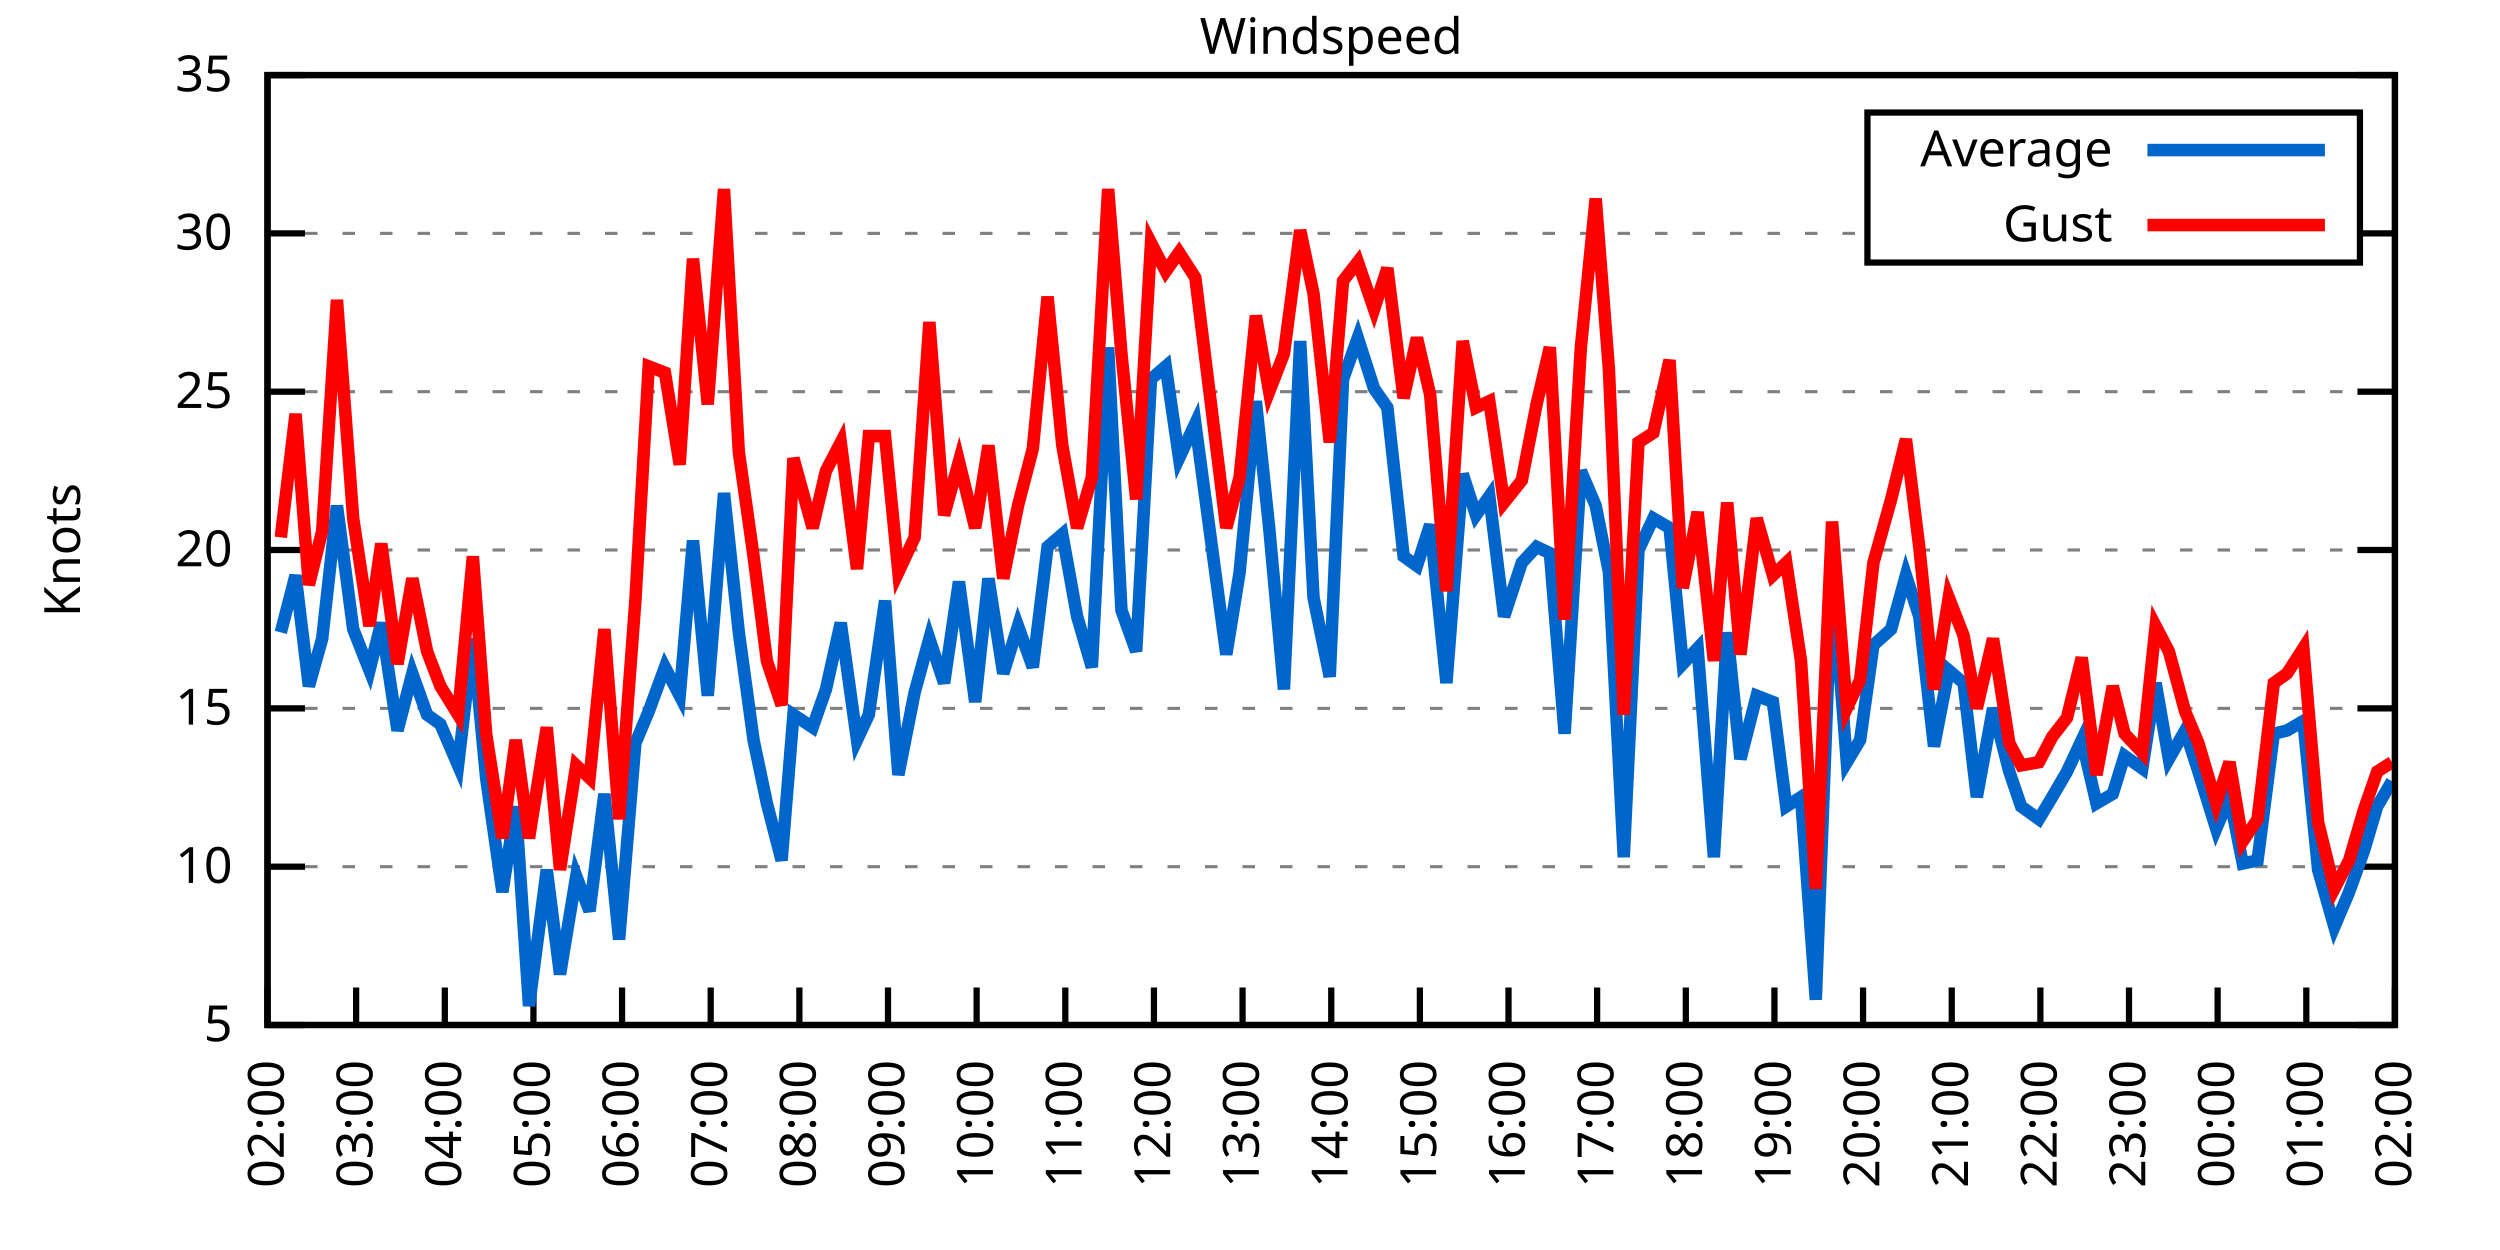
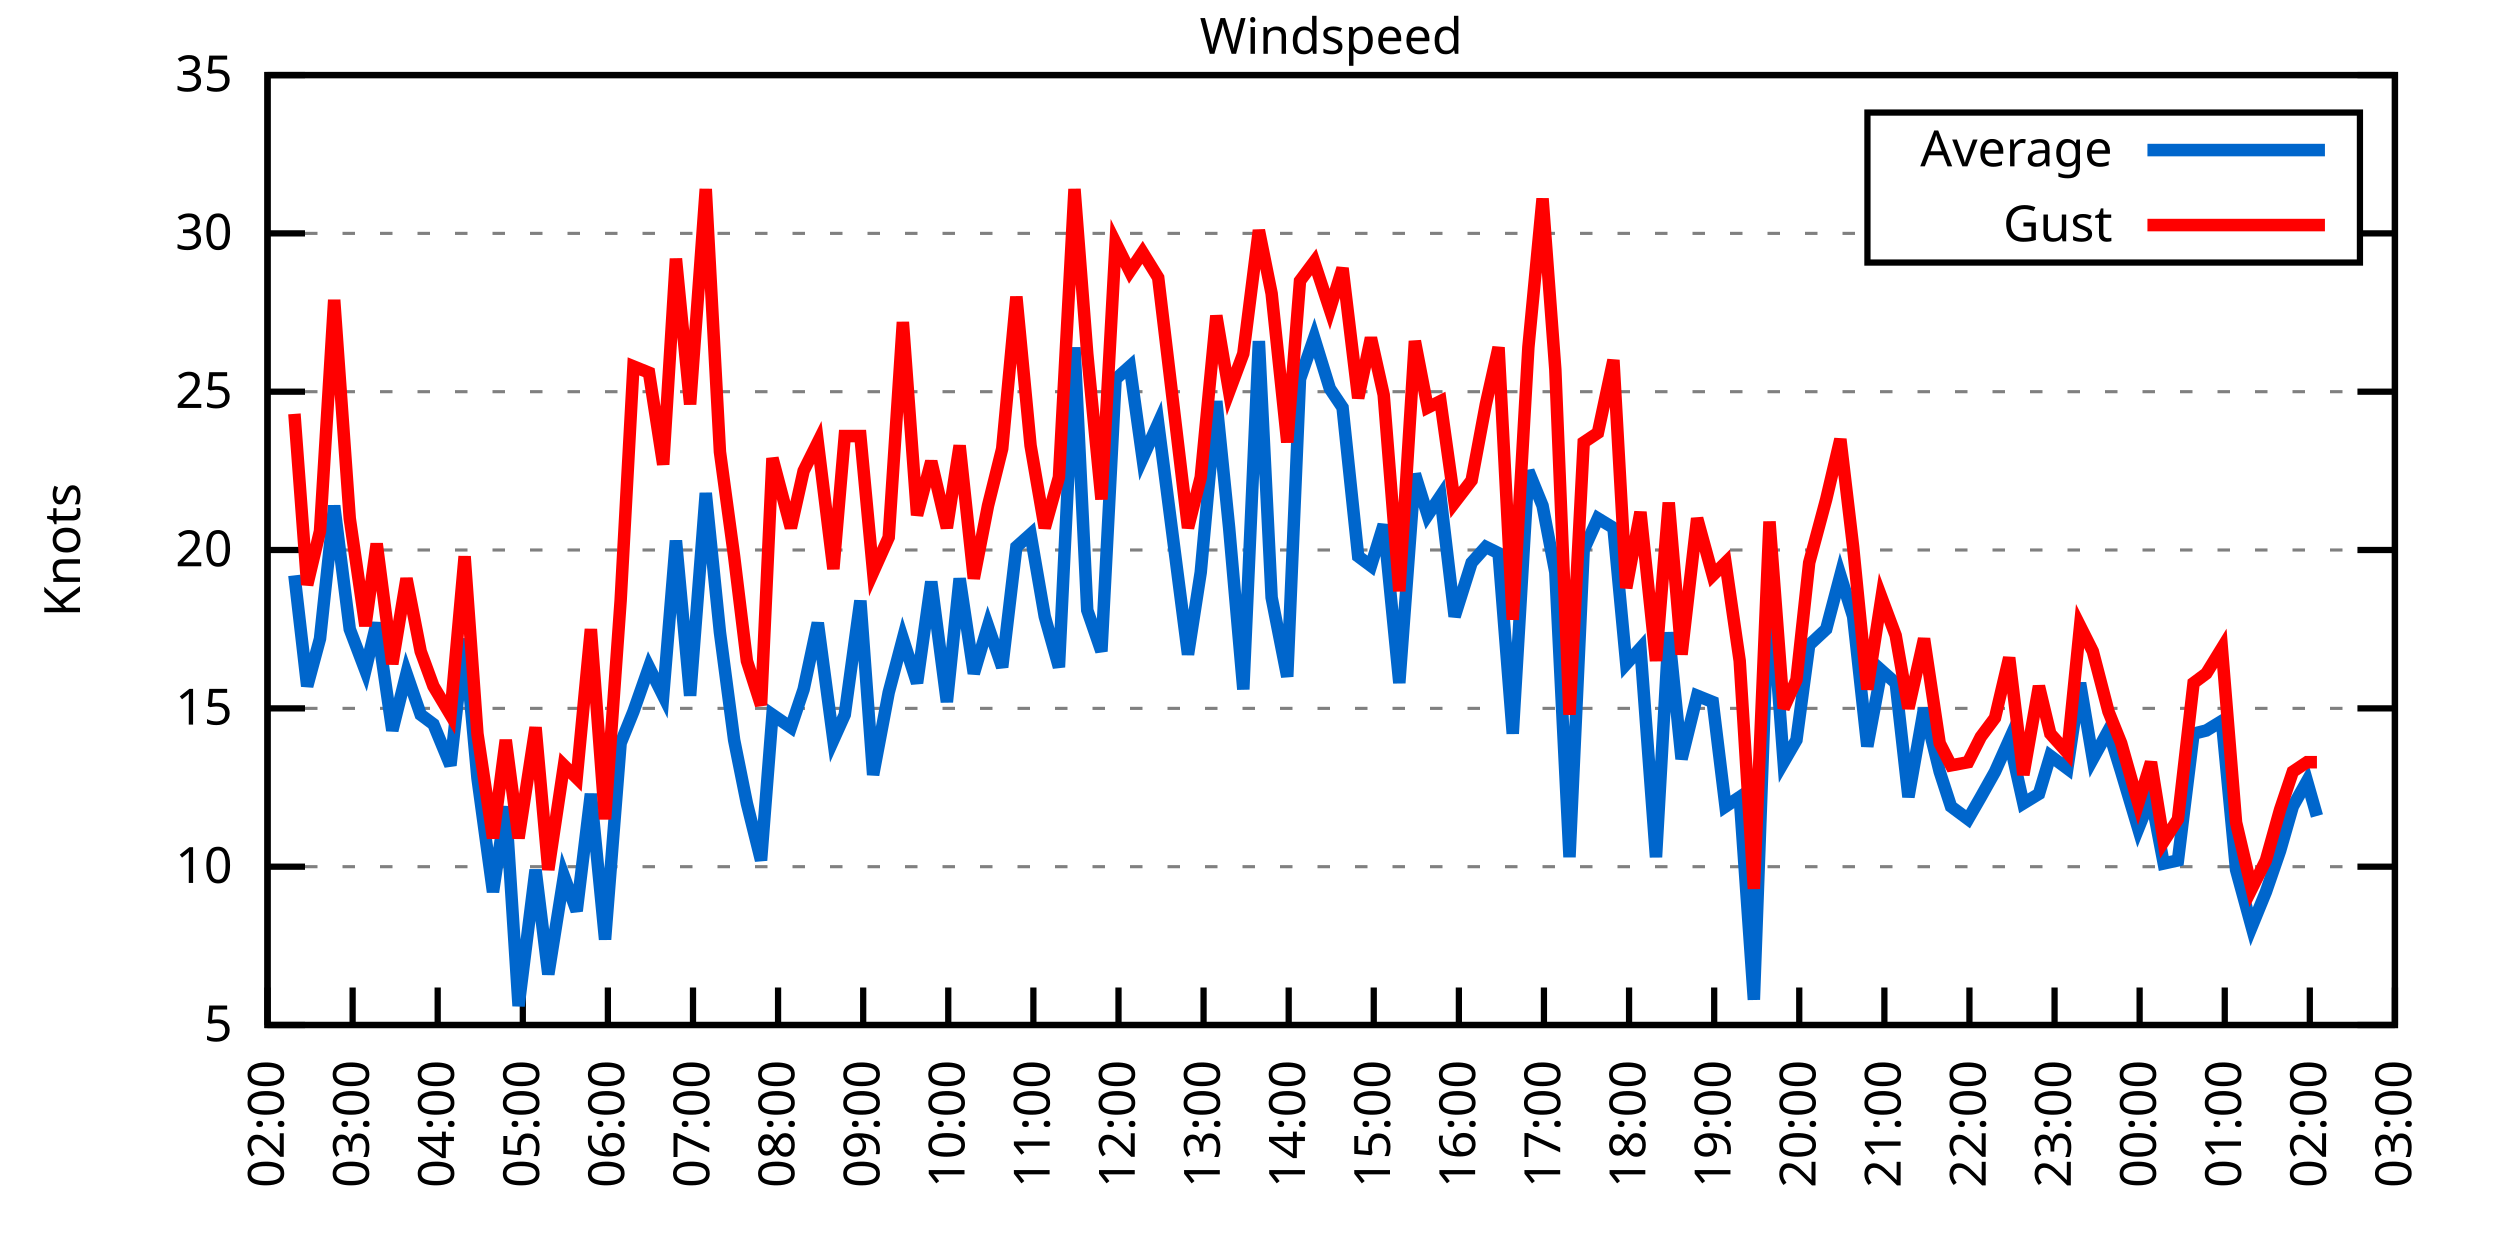
<svg xmlns="http://www.w3.org/2000/svg" xmlns:xlink="http://www.w3.org/1999/xlink" width="400" height="200" viewBox="0 0 400 200">
  <g id="gnuplot_canvas">
    <rect x="0" y="0" width="400" height="200" fill="none" />
    <defs>
      <circle id="gpDot" r="0.5" stroke-width="0.5" stroke="currentColor" />
      <path id="gpPt0" stroke-width="0.333" stroke="currentColor" d="M-1,0 h2 M0,-1 v2" />
      <path id="gpPt1" stroke-width="0.333" stroke="currentColor" d="M-1,-1 L1,1 M1,-1 L-1,1" />
      <path id="gpPt2" stroke-width="0.333" stroke="currentColor" d="M-1,0 L1,0 M0,-1 L0,1 M-1,-1 L1,1 M-1,1 L1,-1" />
      <rect id="gpPt3" stroke-width="0.333" stroke="currentColor" x="-1" y="-1" width="2" height="2" />
      <rect id="gpPt4" stroke-width="0.333" stroke="currentColor" fill="currentColor" x="-1" y="-1" width="2" height="2" />
      <circle id="gpPt5" stroke-width="0.333" stroke="currentColor" cx="0" cy="0" r="1" />
      <use xlink:href="#gpPt5" id="gpPt6" fill="currentColor" stroke="none" />
      <path id="gpPt7" stroke-width="0.333" stroke="currentColor" d="M0,-1.33 L-1.33,0.67 L1.33,0.67 z" />
      <use xlink:href="#gpPt7" id="gpPt8" fill="currentColor" stroke="none" />
      <use xlink:href="#gpPt7" id="gpPt9" stroke="currentColor" transform="rotate(180)" />
      <use xlink:href="#gpPt9" id="gpPt10" fill="currentColor" stroke="none" />
      <use xlink:href="#gpPt3" id="gpPt11" stroke="currentColor" transform="rotate(45)" />
      <use xlink:href="#gpPt11" id="gpPt12" fill="currentColor" stroke="none" />
      <path id="gpPt13" stroke-width="0.333" stroke="currentColor" d="M0,1.330 L1.265,0.411 L0.782,-1.067 L-0.782,-1.076 L-1.265,0.411 z" />
      <use xlink:href="#gpPt13" id="gpPt14" fill="currentColor" stroke="none" />
      <filter id="textbox" filterUnits="objectBoundingBox" x="0" y="0" height="1" width="1">
        <feFlood flood-color="white" flood-opacity="1" result="bgnd" />
        <feComposite in="SourceGraphic" in2="bgnd" operator="atop" />
      </filter>
      <filter id="greybox" filterUnits="objectBoundingBox" x="0" y="0" height="1" width="1">
        <feFlood flood-color="lightgrey" flood-opacity="1" result="grey" />
        <feComposite in="SourceGraphic" in2="grey" operator="atop" />
      </filter>
    </defs>
    <g fill="none" color="white" stroke="currentColor" stroke-width="1.00" stroke-linecap="butt" stroke-linejoin="miter">
</g>
    <g fill="none" color="black" stroke="currentColor" stroke-width="1.00" stroke-linecap="butt" stroke-linejoin="miter">
      <g stroke="none" shape-rendering="crispEdges">
        <polygon fill="rgb(255, 255, 255)" points="42.80,164.00 383.18,164.00 383.18,12.02 42.80,12.02 " />
      </g>
    </g>
    <g fill="none" color="black" stroke="currentColor" stroke-width="1.00" stroke-linecap="butt" stroke-linejoin="miter">
</g>
    <g fill="none" color="black" stroke="black" stroke-width="0.50" stroke-linecap="butt" stroke-linejoin="miter">
</g>
    <g fill="none" color="gray" stroke="currentColor" stroke-width="0.50" stroke-linecap="butt" stroke-linejoin="miter">
      <path stroke="gray" stroke-dasharray="2,4" class="gridline" d="M42.80,164.00 L383.19,164.00  " />
    </g>
    <g fill="none" color="gray" stroke="gray" stroke-width="1.00" stroke-linecap="butt" stroke-linejoin="miter">
</g>
    <g fill="none" color="black" stroke="currentColor" stroke-width="1.00" stroke-linecap="butt" stroke-linejoin="miter">
      <path stroke="black" d="M42.80,164.00 L48.80,164.00 M383.19,164.00 L377.19,164.00  " />
      <g transform="translate(37.20,166.60)" stroke="none" fill="black" font-family="Sans" font-size="8.00" text-anchor="end">
        <text>
          <tspan font-family="Sans"> 5</tspan>
        </text>
      </g>
    </g>
    <g fill="none" color="black" stroke="currentColor" stroke-width="1.00" stroke-linecap="butt" stroke-linejoin="miter">
</g>
    <g fill="none" color="black" stroke="black" stroke-width="0.50" stroke-linecap="butt" stroke-linejoin="miter">
</g>
    <g fill="none" color="gray" stroke="currentColor" stroke-width="0.50" stroke-linecap="butt" stroke-linejoin="miter">
      <path stroke="gray" stroke-dasharray="2,4" class="gridline" d="M42.80,138.67 L383.19,138.67  " />
    </g>
    <g fill="none" color="gray" stroke="gray" stroke-width="1.00" stroke-linecap="butt" stroke-linejoin="miter">
</g>
    <g fill="none" color="black" stroke="currentColor" stroke-width="1.00" stroke-linecap="butt" stroke-linejoin="miter">
      <path stroke="black" d="M42.80,138.67 L48.80,138.67 M383.19,138.67 L377.19,138.67  " />
      <g transform="translate(37.20,141.27)" stroke="none" fill="black" font-family="Sans" font-size="8.00" text-anchor="end">
        <text>
          <tspan font-family="Sans"> 10</tspan>
        </text>
      </g>
    </g>
    <g fill="none" color="black" stroke="currentColor" stroke-width="1.00" stroke-linecap="butt" stroke-linejoin="miter">
</g>
    <g fill="none" color="black" stroke="black" stroke-width="0.50" stroke-linecap="butt" stroke-linejoin="miter">
</g>
    <g fill="none" color="gray" stroke="currentColor" stroke-width="0.50" stroke-linecap="butt" stroke-linejoin="miter">
      <path stroke="gray" stroke-dasharray="2,4" class="gridline" d="M42.80,113.34 L383.19,113.34  " />
    </g>
    <g fill="none" color="gray" stroke="gray" stroke-width="1.00" stroke-linecap="butt" stroke-linejoin="miter">
</g>
    <g fill="none" color="black" stroke="currentColor" stroke-width="1.00" stroke-linecap="butt" stroke-linejoin="miter">
      <path stroke="black" d="M42.80,113.34 L48.80,113.34 M383.19,113.34 L377.19,113.34  " />
      <g transform="translate(37.20,115.94)" stroke="none" fill="black" font-family="Sans" font-size="8.00" text-anchor="end">
        <text>
          <tspan font-family="Sans"> 15</tspan>
        </text>
      </g>
    </g>
    <g fill="none" color="black" stroke="currentColor" stroke-width="1.00" stroke-linecap="butt" stroke-linejoin="miter">
</g>
    <g fill="none" color="black" stroke="black" stroke-width="0.50" stroke-linecap="butt" stroke-linejoin="miter">
</g>
    <g fill="none" color="gray" stroke="currentColor" stroke-width="0.50" stroke-linecap="butt" stroke-linejoin="miter">
      <path stroke="gray" stroke-dasharray="2,4" class="gridline" d="M42.80,88.00 L383.19,88.00  " />
    </g>
    <g fill="none" color="gray" stroke="gray" stroke-width="1.00" stroke-linecap="butt" stroke-linejoin="miter">
</g>
    <g fill="none" color="black" stroke="currentColor" stroke-width="1.00" stroke-linecap="butt" stroke-linejoin="miter">
      <path stroke="black" d="M42.80,88.00 L48.80,88.00 M383.19,88.00 L377.19,88.00  " />
      <g transform="translate(37.20,90.60)" stroke="none" fill="black" font-family="Sans" font-size="8.00" text-anchor="end">
        <text>
          <tspan font-family="Sans"> 20</tspan>
        </text>
      </g>
    </g>
    <g fill="none" color="black" stroke="currentColor" stroke-width="1.00" stroke-linecap="butt" stroke-linejoin="miter">
</g>
    <g fill="none" color="black" stroke="black" stroke-width="0.50" stroke-linecap="butt" stroke-linejoin="miter">
</g>
    <g fill="none" color="gray" stroke="currentColor" stroke-width="0.50" stroke-linecap="butt" stroke-linejoin="miter">
      <path stroke="gray" stroke-dasharray="2,4" class="gridline" d="M42.80,62.67 L383.19,62.67  " />
    </g>
    <g fill="none" color="gray" stroke="gray" stroke-width="1.00" stroke-linecap="butt" stroke-linejoin="miter">
</g>
    <g fill="none" color="black" stroke="currentColor" stroke-width="1.00" stroke-linecap="butt" stroke-linejoin="miter">
      <path stroke="black" d="M42.80,62.67 L48.80,62.67 M383.19,62.67 L377.19,62.67  " />
      <g transform="translate(37.20,65.27)" stroke="none" fill="black" font-family="Sans" font-size="8.00" text-anchor="end">
        <text>
          <tspan font-family="Sans"> 25</tspan>
        </text>
      </g>
    </g>
    <g fill="none" color="black" stroke="currentColor" stroke-width="1.00" stroke-linecap="butt" stroke-linejoin="miter">
</g>
    <g fill="none" color="black" stroke="black" stroke-width="0.50" stroke-linecap="butt" stroke-linejoin="miter">
</g>
    <g fill="none" color="gray" stroke="currentColor" stroke-width="0.50" stroke-linecap="butt" stroke-linejoin="miter">
      <path stroke="gray" stroke-dasharray="2,4" class="gridline" d="M42.80,37.34 L298.79,37.34 M377.59,37.34 L383.19,37.34  " />
    </g>
    <g fill="none" color="gray" stroke="gray" stroke-width="1.00" stroke-linecap="butt" stroke-linejoin="miter">
</g>
    <g fill="none" color="black" stroke="currentColor" stroke-width="1.00" stroke-linecap="butt" stroke-linejoin="miter">
      <path stroke="black" d="M42.80,37.34 L48.80,37.34 M383.19,37.34 L377.19,37.34  " />
      <g transform="translate(37.20,39.94)" stroke="none" fill="black" font-family="Sans" font-size="8.00" text-anchor="end">
        <text>
          <tspan font-family="Sans"> 30</tspan>
        </text>
      </g>
    </g>
    <g fill="none" color="black" stroke="currentColor" stroke-width="1.00" stroke-linecap="butt" stroke-linejoin="miter">
</g>
    <g fill="none" color="black" stroke="black" stroke-width="0.50" stroke-linecap="butt" stroke-linejoin="miter">
</g>
    <g fill="none" color="gray" stroke="currentColor" stroke-width="0.50" stroke-linecap="butt" stroke-linejoin="miter">
      <path stroke="gray" stroke-dasharray="2,4" class="gridline" d="M42.80,12.01 L383.19,12.01  " />
    </g>
    <g fill="none" color="gray" stroke="gray" stroke-width="1.00" stroke-linecap="butt" stroke-linejoin="miter">
</g>
    <g fill="none" color="black" stroke="currentColor" stroke-width="1.00" stroke-linecap="butt" stroke-linejoin="miter">
      <path stroke="black" d="M42.80,12.01 L48.80,12.01 M383.19,12.01 L377.19,12.01  " />
      <g transform="translate(37.20,14.61)" stroke="none" fill="black" font-family="Sans" font-size="8.00" text-anchor="end">
        <text>
          <tspan font-family="Sans"> 35</tspan>
        </text>
      </g>
    </g>
    <g fill="none" color="black" stroke="currentColor" stroke-width="1.00" stroke-linecap="butt" stroke-linejoin="miter">
      <path stroke="black" d="M42.80,164.00 L42.80,158.00  " />
      <g transform="translate(45.40,169.60) rotate(270.00)" stroke="none" fill="black" font-family="Sans" font-size="8.00" text-anchor="end">
        <text>
          <tspan font-family="Sans">02:00</tspan>
        </text>
      </g>
    </g>
    <g fill="none" color="black" stroke="currentColor" stroke-width="1.00" stroke-linecap="butt" stroke-linejoin="miter">
-       <path stroke="black" d="M56.98,164.00 L56.98,158.00  " />
-       <g transform="translate(59.58,169.60) rotate(270.00)" stroke="none" fill="black" font-family="Sans" font-size="8.00" text-anchor="end">
+       <path stroke="black" d="M56.42,164.00 L56.42,158.00  " />
+       <g transform="translate(59.02,169.60) rotate(270.00)" stroke="none" fill="black" font-family="Sans" font-size="8.00" text-anchor="end">
        <text>
          <tspan font-family="Sans">03:00</tspan>
        </text>
      </g>
    </g>
    <g fill="none" color="black" stroke="currentColor" stroke-width="1.00" stroke-linecap="butt" stroke-linejoin="miter">
-       <path stroke="black" d="M71.17,164.00 L71.17,158.00  " />
-       <g transform="translate(73.77,169.60) rotate(270.00)" stroke="none" fill="black" font-family="Sans" font-size="8.00" text-anchor="end">
+       <path stroke="black" d="M70.03,164.00 L70.03,158.00  " />
+       <g transform="translate(72.63,169.60) rotate(270.00)" stroke="none" fill="black" font-family="Sans" font-size="8.00" text-anchor="end">
        <text>
          <tspan font-family="Sans">04:00</tspan>
        </text>
      </g>
    </g>
    <g fill="none" color="black" stroke="currentColor" stroke-width="1.00" stroke-linecap="butt" stroke-linejoin="miter">
-       <path stroke="black" d="M85.35,164.00 L85.35,158.00  " />
-       <g transform="translate(87.95,169.60) rotate(270.00)" stroke="none" fill="black" font-family="Sans" font-size="8.00" text-anchor="end">
+       <path stroke="black" d="M83.65,164.00 L83.65,158.00  " />
+       <g transform="translate(86.25,169.60) rotate(270.00)" stroke="none" fill="black" font-family="Sans" font-size="8.00" text-anchor="end">
        <text>
          <tspan font-family="Sans">05:00</tspan>
        </text>
      </g>
    </g>
    <g fill="none" color="black" stroke="currentColor" stroke-width="1.00" stroke-linecap="butt" stroke-linejoin="miter">
-       <path stroke="black" d="M99.53,164.00 L99.53,158.00  " />
-       <g transform="translate(102.13,169.60) rotate(270.00)" stroke="none" fill="black" font-family="Sans" font-size="8.00" text-anchor="end">
+       <path stroke="black" d="M97.26,164.00 L97.26,158.00  " />
+       <g transform="translate(99.86,169.60) rotate(270.00)" stroke="none" fill="black" font-family="Sans" font-size="8.00" text-anchor="end">
        <text>
          <tspan font-family="Sans">06:00</tspan>
        </text>
      </g>
    </g>
    <g fill="none" color="black" stroke="currentColor" stroke-width="1.00" stroke-linecap="butt" stroke-linejoin="miter">
-       <path stroke="black" d="M113.71,164.00 L113.71,158.00  " />
-       <g transform="translate(116.31,169.60) rotate(270.00)" stroke="none" fill="black" font-family="Sans" font-size="8.00" text-anchor="end">
+       <path stroke="black" d="M110.88,164.00 L110.88,158.00  " />
+       <g transform="translate(113.48,169.60) rotate(270.00)" stroke="none" fill="black" font-family="Sans" font-size="8.00" text-anchor="end">
        <text>
          <tspan font-family="Sans">07:00</tspan>
        </text>
      </g>
    </g>
    <g fill="none" color="black" stroke="currentColor" stroke-width="1.00" stroke-linecap="butt" stroke-linejoin="miter">
-       <path stroke="black" d="M127.90,164.00 L127.90,158.00  " />
-       <g transform="translate(130.50,169.60) rotate(270.00)" stroke="none" fill="black" font-family="Sans" font-size="8.00" text-anchor="end">
+       <path stroke="black" d="M124.49,164.00 L124.49,158.00  " />
+       <g transform="translate(127.09,169.60) rotate(270.00)" stroke="none" fill="black" font-family="Sans" font-size="8.00" text-anchor="end">
        <text>
          <tspan font-family="Sans">08:00</tspan>
        </text>
      </g>
    </g>
    <g fill="none" color="black" stroke="currentColor" stroke-width="1.00" stroke-linecap="butt" stroke-linejoin="miter">
-       <path stroke="black" d="M142.08,164.00 L142.08,158.00  " />
-       <g transform="translate(144.68,169.60) rotate(270.00)" stroke="none" fill="black" font-family="Sans" font-size="8.00" text-anchor="end">
+       <path stroke="black" d="M138.11,164.00 L138.11,158.00  " />
+       <g transform="translate(140.71,169.60) rotate(270.00)" stroke="none" fill="black" font-family="Sans" font-size="8.00" text-anchor="end">
        <text>
          <tspan font-family="Sans">09:00</tspan>
        </text>
      </g>
    </g>
    <g fill="none" color="black" stroke="currentColor" stroke-width="1.00" stroke-linecap="butt" stroke-linejoin="miter">
-       <path stroke="black" d="M156.26,164.00 L156.26,158.00  " />
-       <g transform="translate(158.86,169.60) rotate(270.00)" stroke="none" fill="black" font-family="Sans" font-size="8.00" text-anchor="end">
+       <path stroke="black" d="M151.72,164.00 L151.72,158.00  " />
+       <g transform="translate(154.32,169.60) rotate(270.00)" stroke="none" fill="black" font-family="Sans" font-size="8.00" text-anchor="end">
        <text>
          <tspan font-family="Sans">10:00</tspan>
        </text>
      </g>
    </g>
    <g fill="none" color="black" stroke="currentColor" stroke-width="1.00" stroke-linecap="butt" stroke-linejoin="miter">
-       <path stroke="black" d="M170.45,164.00 L170.45,158.00  " />
-       <g transform="translate(173.05,169.60) rotate(270.00)" stroke="none" fill="black" font-family="Sans" font-size="8.00" text-anchor="end">
+       <path stroke="black" d="M165.34,164.00 L165.34,158.00  " />
+       <g transform="translate(167.94,169.60) rotate(270.00)" stroke="none" fill="black" font-family="Sans" font-size="8.00" text-anchor="end">
        <text>
          <tspan font-family="Sans">11:00</tspan>
        </text>
      </g>
    </g>
    <g fill="none" color="black" stroke="currentColor" stroke-width="1.00" stroke-linecap="butt" stroke-linejoin="miter">
-       <path stroke="black" d="M184.63,164.00 L184.63,158.00  " />
-       <g transform="translate(187.23,169.60) rotate(270.00)" stroke="none" fill="black" font-family="Sans" font-size="8.00" text-anchor="end">
+       <path stroke="black" d="M178.96,164.00 L178.96,158.00  " />
+       <g transform="translate(181.56,169.60) rotate(270.00)" stroke="none" fill="black" font-family="Sans" font-size="8.00" text-anchor="end">
        <text>
          <tspan font-family="Sans">12:00</tspan>
        </text>
      </g>
    </g>
    <g fill="none" color="black" stroke="currentColor" stroke-width="1.00" stroke-linecap="butt" stroke-linejoin="miter">
-       <path stroke="black" d="M198.81,164.00 L198.81,158.00  " />
-       <g transform="translate(201.41,169.60) rotate(270.00)" stroke="none" fill="black" font-family="Sans" font-size="8.00" text-anchor="end">
+       <path stroke="black" d="M192.57,164.00 L192.57,158.00  " />
+       <g transform="translate(195.17,169.60) rotate(270.00)" stroke="none" fill="black" font-family="Sans" font-size="8.00" text-anchor="end">
        <text>
          <tspan font-family="Sans">13:00</tspan>
        </text>
      </g>
    </g>
    <g fill="none" color="black" stroke="currentColor" stroke-width="1.00" stroke-linecap="butt" stroke-linejoin="miter">
-       <path stroke="black" d="M213.00,164.00 L213.00,158.00  " />
-       <g transform="translate(215.60,169.60) rotate(270.00)" stroke="none" fill="black" font-family="Sans" font-size="8.00" text-anchor="end">
+       <path stroke="black" d="M206.19,164.00 L206.19,158.00  " />
+       <g transform="translate(208.79,169.60) rotate(270.00)" stroke="none" fill="black" font-family="Sans" font-size="8.00" text-anchor="end">
        <text>
          <tspan font-family="Sans">14:00</tspan>
        </text>
      </g>
    </g>
    <g fill="none" color="black" stroke="currentColor" stroke-width="1.00" stroke-linecap="butt" stroke-linejoin="miter">
-       <path stroke="black" d="M227.18,164.00 L227.18,158.00  " />
-       <g transform="translate(229.78,169.60) rotate(270.00)" stroke="none" fill="black" font-family="Sans" font-size="8.00" text-anchor="end">
+       <path stroke="black" d="M219.80,164.00 L219.80,158.00  " />
+       <g transform="translate(222.40,169.60) rotate(270.00)" stroke="none" fill="black" font-family="Sans" font-size="8.00" text-anchor="end">
        <text>
          <tspan font-family="Sans">15:00</tspan>
        </text>
      </g>
    </g>
    <g fill="none" color="black" stroke="currentColor" stroke-width="1.00" stroke-linecap="butt" stroke-linejoin="miter">
-       <path stroke="black" d="M241.36,164.00 L241.36,158.00  " />
-       <g transform="translate(243.96,169.60) rotate(270.00)" stroke="none" fill="black" font-family="Sans" font-size="8.00" text-anchor="end">
+       <path stroke="black" d="M233.42,164.00 L233.42,158.00  " />
+       <g transform="translate(236.02,169.60) rotate(270.00)" stroke="none" fill="black" font-family="Sans" font-size="8.00" text-anchor="end">
        <text>
          <tspan font-family="Sans">16:00</tspan>
        </text>
      </g>
    </g>
    <g fill="none" color="black" stroke="currentColor" stroke-width="1.00" stroke-linecap="butt" stroke-linejoin="miter">
-       <path stroke="black" d="M255.54,164.00 L255.54,158.00  " />
-       <g transform="translate(258.14,169.60) rotate(270.00)" stroke="none" fill="black" font-family="Sans" font-size="8.00" text-anchor="end">
+       <path stroke="black" d="M247.03,164.00 L247.03,158.00  " />
+       <g transform="translate(249.63,169.60) rotate(270.00)" stroke="none" fill="black" font-family="Sans" font-size="8.00" text-anchor="end">
        <text>
          <tspan font-family="Sans">17:00</tspan>
        </text>
      </g>
    </g>
    <g fill="none" color="black" stroke="currentColor" stroke-width="1.00" stroke-linecap="butt" stroke-linejoin="miter">
-       <path stroke="black" d="M269.73,164.00 L269.73,158.00  " />
-       <g transform="translate(272.33,169.60) rotate(270.00)" stroke="none" fill="black" font-family="Sans" font-size="8.00" text-anchor="end">
+       <path stroke="black" d="M260.65,164.00 L260.65,158.00  " />
+       <g transform="translate(263.25,169.60) rotate(270.00)" stroke="none" fill="black" font-family="Sans" font-size="8.00" text-anchor="end">
        <text>
          <tspan font-family="Sans">18:00</tspan>
        </text>
      </g>
    </g>
    <g fill="none" color="black" stroke="currentColor" stroke-width="1.00" stroke-linecap="butt" stroke-linejoin="miter">
-       <path stroke="black" d="M283.91,164.00 L283.91,158.00  " />
-       <g transform="translate(286.51,169.60) rotate(270.00)" stroke="none" fill="black" font-family="Sans" font-size="8.00" text-anchor="end">
+       <path stroke="black" d="M274.27,164.00 L274.27,158.00  " />
+       <g transform="translate(276.87,169.60) rotate(270.00)" stroke="none" fill="black" font-family="Sans" font-size="8.00" text-anchor="end">
        <text>
          <tspan font-family="Sans">19:00</tspan>
        </text>
      </g>
    </g>
    <g fill="none" color="black" stroke="currentColor" stroke-width="1.00" stroke-linecap="butt" stroke-linejoin="miter">
-       <path stroke="black" d="M298.09,164.00 L298.09,158.00  " />
-       <g transform="translate(300.69,169.60) rotate(270.00)" stroke="none" fill="black" font-family="Sans" font-size="8.00" text-anchor="end">
+       <path stroke="black" d="M287.88,164.00 L287.88,158.00  " />
+       <g transform="translate(290.48,169.60) rotate(270.00)" stroke="none" fill="black" font-family="Sans" font-size="8.00" text-anchor="end">
        <text>
          <tspan font-family="Sans">20:00</tspan>
        </text>
      </g>
    </g>
    <g fill="none" color="black" stroke="currentColor" stroke-width="1.00" stroke-linecap="butt" stroke-linejoin="miter">
-       <path stroke="black" d="M312.28,164.00 L312.28,158.00  " />
-       <g transform="translate(314.88,169.60) rotate(270.00)" stroke="none" fill="black" font-family="Sans" font-size="8.00" text-anchor="end">
+       <path stroke="black" d="M301.50,164.00 L301.50,158.00  " />
+       <g transform="translate(304.10,169.60) rotate(270.00)" stroke="none" fill="black" font-family="Sans" font-size="8.00" text-anchor="end">
        <text>
          <tspan font-family="Sans">21:00</tspan>
        </text>
      </g>
    </g>
    <g fill="none" color="black" stroke="currentColor" stroke-width="1.00" stroke-linecap="butt" stroke-linejoin="miter">
-       <path stroke="black" d="M326.46,164.00 L326.46,158.00  " />
-       <g transform="translate(329.06,169.60) rotate(270.00)" stroke="none" fill="black" font-family="Sans" font-size="8.00" text-anchor="end">
+       <path stroke="black" d="M315.11,164.00 L315.11,158.00  " />
+       <g transform="translate(317.71,169.60) rotate(270.00)" stroke="none" fill="black" font-family="Sans" font-size="8.00" text-anchor="end">
        <text>
          <tspan font-family="Sans">22:00</tspan>
        </text>
      </g>
    </g>
    <g fill="none" color="black" stroke="currentColor" stroke-width="1.00" stroke-linecap="butt" stroke-linejoin="miter">
-       <path stroke="black" d="M340.64,164.00 L340.64,158.00  " />
-       <g transform="translate(343.24,169.60) rotate(270.00)" stroke="none" fill="black" font-family="Sans" font-size="8.00" text-anchor="end">
+       <path stroke="black" d="M328.73,164.00 L328.73,158.00  " />
+       <g transform="translate(331.33,169.60) rotate(270.00)" stroke="none" fill="black" font-family="Sans" font-size="8.00" text-anchor="end">
        <text>
          <tspan font-family="Sans">23:00</tspan>
        </text>
      </g>
    </g>
    <g fill="none" color="black" stroke="currentColor" stroke-width="1.00" stroke-linecap="butt" stroke-linejoin="miter">
-       <path stroke="black" d="M354.82,164.00 L354.82,158.00  " />
-       <g transform="translate(357.42,169.60) rotate(270.00)" stroke="none" fill="black" font-family="Sans" font-size="8.00" text-anchor="end">
+       <path stroke="black" d="M342.34,164.00 L342.34,158.00  " />
+       <g transform="translate(344.94,169.60) rotate(270.00)" stroke="none" fill="black" font-family="Sans" font-size="8.00" text-anchor="end">
        <text>
          <tspan font-family="Sans">00:00</tspan>
        </text>
      </g>
    </g>
    <g fill="none" color="black" stroke="currentColor" stroke-width="1.00" stroke-linecap="butt" stroke-linejoin="miter">
-       <path stroke="black" d="M369.01,164.00 L369.01,158.00  " />
-       <g transform="translate(371.61,169.60) rotate(270.00)" stroke="none" fill="black" font-family="Sans" font-size="8.00" text-anchor="end">
+       <path stroke="black" d="M355.96,164.00 L355.96,158.00  " />
+       <g transform="translate(358.56,169.60) rotate(270.00)" stroke="none" fill="black" font-family="Sans" font-size="8.00" text-anchor="end">
        <text>
          <tspan font-family="Sans">01:00</tspan>
+         </text>
+       </g>
+     </g>
+     <g fill="none" color="black" stroke="currentColor" stroke-width="1.00" stroke-linecap="butt" stroke-linejoin="miter">
+       <path stroke="black" d="M369.57,164.00 L369.57,158.00  " />
+       <g transform="translate(372.17,169.60) rotate(270.00)" stroke="none" fill="black" font-family="Sans" font-size="8.00" text-anchor="end">
+         <text>
+           <tspan font-family="Sans">02:00</tspan>
        </text>
      </g>
    </g>
    <g fill="none" color="black" stroke="currentColor" stroke-width="1.00" stroke-linecap="butt" stroke-linejoin="miter">
      <path stroke="black" d="M383.19,164.00 L383.19,158.00  " />
      <g transform="translate(385.79,169.60) rotate(270.00)" stroke="none" fill="black" font-family="Sans" font-size="8.00" text-anchor="end">
        <text>
-           <tspan font-family="Sans">02:00</tspan>
+           <tspan font-family="Sans">03:00</tspan>
        </text>
      </g>
    </g>
    <g fill="none" color="black" stroke="currentColor" stroke-width="1.00" stroke-linecap="butt" stroke-linejoin="miter">
</g>
    <g fill="none" color="black" stroke="currentColor" stroke-width="1.00" stroke-linecap="butt" stroke-linejoin="miter">
      <path stroke="black" d="M42.80,12.01 L42.80,164.00 L383.19,164.00 L383.19,12.01 L42.80,12.01 Z  " />
    </g>
    <g fill="none" color="black" stroke="currentColor" stroke-width="1.00" stroke-linecap="butt" stroke-linejoin="miter">
</g>
    <g fill="none" color="black" stroke="currentColor" stroke-width="1.00" stroke-linecap="butt" stroke-linejoin="miter">
      <path stroke="black" d="M298.79,42.01 L298.79,18.01 L377.59,18.01 L377.59,42.01 L298.79,42.01 Z  " />
    </g>
    <g id="Windspeed_plot_1">
      <g fill="none" color="white" stroke="black" stroke-width="2.00" stroke-linecap="butt" stroke-linejoin="miter">
</g>
      <g fill="none" color="black" stroke="currentColor" stroke-width="2.00" stroke-linecap="butt" stroke-linejoin="miter">
        <g transform="translate(337.99,26.61)" stroke="none" fill="black" font-family="Sans" font-size="8.00" text-anchor="end">
          <text>
            <tspan font-family="Sans">Average</tspan>
          </text>
        </g>
      </g>
      <g fill="none" color="black" stroke="currentColor" stroke-width="2.00" stroke-linecap="butt" stroke-linejoin="miter">
-         <path stroke="rgb(  0, 102, 204)" d="M343.59,24.01 L371.99,24.01 M44.93,101.18 L47.29,92.06 L49.42,109.79 L51.55,102.19 L53.91,80.91 L56.51,100.67   L59.11,107.26 L61.00,99.66 L63.60,116.88 L65.97,107.76 L68.33,114.35 L70.46,115.87 L73.29,122.46 L75.66,102.19   L77.78,124.48 L80.38,142.72 L82.51,129.04 L84.64,160.96 L87.48,139.17 L89.60,155.89 L92.20,140.19 L94.33,145.76   L96.70,127.02 L99.06,150.32 L101.66,118.91 L103.79,113.84 L106.39,106.75 L108.75,111.31 L110.88,86.49 L113.24,111.31   L115.84,78.89 L118.21,101.18 L120.57,118.40 L122.70,128.54 L125.06,137.66 L126.95,114.35 L130.02,116.38 L132.15,110.30   L134.52,99.66 L137.12,118.40 L139.01,114.35 L141.61,96.11 L143.74,123.98 L146.34,110.80 L148.70,102.19 L151.06,109.28   L153.43,93.07 L156.03,112.32 L158.15,92.56 L160.52,107.76 L162.88,100.16 L165.25,106.75 L167.61,87.50 L169.97,85.47   L172.34,98.64 L174.70,106.75 L177.30,55.58 L179.43,97.63 L181.79,104.22 L184.16,60.65 L186.52,58.62 L188.65,73.31   L191.25,67.74 L196.21,104.72 L198.34,91.55 L200.94,64.19 L203.07,84.46 L205.43,110.30 L208.03,54.57 L210.16,95.60   L212.76,108.27 L214.89,60.65 L217.25,54.06 L219.85,62.17 L221.98,65.21 L224.58,89.02 L226.71,90.54 L228.83,83.95   L231.43,109.28 L234.03,75.85 L236.16,82.43 L238.29,79.39 L240.65,98.64 L243.49,90.03 L245.85,87.50 L247.98,88.51   L250.34,117.39 L252.94,75.34 L255.31,80.91 L257.43,91.55 L259.80,137.15 L262.16,88.00 L264.53,82.94 L267.13,84.46   L269.25,106.24 L271.62,103.71 L274.22,137.15 L276.35,101.18 L278.47,121.44 L281.07,111.31 L283.67,112.32 L285.80,129.04   L288.16,127.52 L290.53,159.95 L293.13,91.55 L295.49,121.95 L297.62,118.40 L299.75,103.20 L302.58,100.67 L304.95,92.06   L307.08,98.64 L309.44,119.42 L311.80,107.26 L314.17,109.28 L316.29,127.52 L318.89,113.34 L321.49,123.47 L323.39,129.04   L326.22,131.07 L328.35,127.52 L330.71,123.47 L333.08,118.40 L335.44,128.54 L338.04,127.02 L339.93,120.94 L342.77,122.96   L344.90,109.28 L347.02,121.44 L349.62,116.88 L351.75,123.47 L354.59,132.59 L356.72,127.52 L358.84,138.16 L361.21,137.66   L363.81,117.39 L365.93,116.88 L368.53,115.36 L370.90,139.17 L373.50,148.29 L375.86,142.72 L378.23,136.14 L380.35,129.04   L382.72,124.99  " />
+         <path stroke="rgb(  0, 102, 204)" d="M343.59,24.01 L371.99,24.01 M47.11,92.06 L49.15,109.79 L51.20,102.19 L53.47,80.91 L55.96,100.67 L58.46,107.26   L60.27,99.66 L62.77,116.88 L65.04,107.76 L67.31,114.35 L69.35,115.87 L72.07,122.46 L74.34,102.19 L76.39,124.48   L78.88,142.72 L80.92,129.04 L82.97,160.96 L85.69,139.17 L87.73,155.89 L90.23,140.19 L92.27,145.76 L94.54,127.02   L96.81,150.32 L99.30,118.91 L101.35,113.84 L103.84,106.75 L106.11,111.31 L108.15,86.49 L110.42,111.31 L112.92,78.89   L115.19,101.18 L117.46,118.40 L119.50,128.54 L121.77,137.66 L123.59,114.35 L126.54,116.38 L128.58,110.30 L130.85,99.66   L133.34,118.40 L135.16,114.35 L137.66,96.11 L139.70,123.98 L142.19,110.80 L144.46,102.19 L146.73,109.28 L149.00,93.07   L151.50,112.32 L153.54,92.56 L155.81,107.76 L158.08,100.16 L160.35,106.75 L162.62,87.50 L164.89,85.47 L167.16,98.64   L169.43,106.75 L171.92,55.58 L173.96,97.63 L176.23,104.22 L178.50,60.65 L180.77,58.62 L182.81,73.31 L185.31,67.74   L190.08,104.72 L192.12,91.55 L194.61,64.19 L196.66,84.46 L198.93,110.30 L201.42,54.57 L203.46,95.60 L205.96,108.27   L208.00,60.65 L210.27,54.06 L212.77,62.17 L214.81,65.21 L217.31,89.02 L219.35,90.54 L221.39,83.95 L223.89,109.28   L226.38,75.85 L228.43,82.43 L230.47,79.39 L232.74,98.64 L235.46,90.03 L237.73,87.50 L239.77,88.51 L242.04,117.39   L244.54,75.34 L246.81,80.91 L248.85,91.55 L251.12,137.15 L253.39,88.00 L255.66,82.94 L258.15,84.46 L260.20,106.24   L262.47,103.71 L264.96,137.15 L267.00,101.18 L269.05,121.44 L271.54,111.31 L274.04,112.32 L276.08,129.04 L278.35,127.52   L280.62,159.95 L283.12,91.55 L285.38,121.95 L287.43,118.40 L289.47,103.20 L292.19,100.67 L294.46,92.06 L296.50,98.64   L298.77,119.42 L301.04,107.26 L303.31,109.28 L305.35,127.52 L307.85,113.34 L310.35,123.47 L312.16,129.04 L314.89,131.07   L316.93,127.52 L319.20,123.47 L321.47,118.40 L323.74,128.54 L326.23,127.02 L328.05,120.94 L330.77,122.96 L332.81,109.28   L334.85,121.44 L337.35,116.88 L339.39,123.47 L342.12,132.59 L344.16,127.52 L346.20,138.16 L348.47,137.66 L350.97,117.39   L353.01,116.88 L355.50,115.36 L357.77,139.17 L360.27,148.29 L362.54,142.72 L364.81,136.14 L366.85,129.04 L369.12,124.99   L370.71,130.56  " />
      </g>
    </g>
    <g id="Windspeed_plot_2">
      <g fill="none" color="black" stroke="currentColor" stroke-width="2.00" stroke-linecap="butt" stroke-linejoin="miter">
        <g transform="translate(337.99,38.61)" stroke="none" fill="black" font-family="Sans" font-size="8.00" text-anchor="end">
          <text>
            <tspan font-family="Sans">Gust</tspan>
          </text>
        </g>
      </g>
      <g fill="none" color="black" stroke="currentColor" stroke-width="2.00" stroke-linecap="butt" stroke-linejoin="miter">
-         <path stroke="rgb(255,   0,   0)" d="M343.59,36.01 L371.99,36.01 M44.93,85.98 L47.29,66.22 L49.42,93.58 L51.55,84.97 L53.91,47.98 L56.51,82.94   L59.11,100.16 L61.00,86.99 L63.60,106.24 L65.97,92.56 L68.33,104.22 L70.46,109.79 L73.29,114.35 L75.66,89.02   L77.78,117.39 L80.38,134.11 L82.51,118.40 L84.64,134.11 L87.48,116.38 L89.60,139.17 L92.20,122.46 L94.33,124.48   L96.70,100.67 L99.06,131.07 L101.66,96.11 L103.79,58.62 L106.39,59.63 L108.75,74.33 L110.88,41.39 L113.24,64.70   L115.84,30.25 L118.21,72.30 L120.57,89.02 L122.70,105.74 L125.06,112.83 L126.95,73.31 L130.02,84.46 L132.15,75.34   L134.52,70.78 L137.12,91.04 L139.01,69.77 L141.61,69.77 L143.74,91.55 L146.34,85.98 L148.70,51.53 L151.06,82.43   L153.43,73.82 L156.03,84.46 L158.15,71.29 L160.52,92.56 L162.88,80.91 L165.25,71.79 L167.61,47.47 L169.97,71.29   L172.34,84.46 L174.70,76.35 L177.30,30.25 L179.43,56.59 L181.79,79.90 L184.16,38.86 L186.52,43.42 L188.65,40.38   L191.25,44.43 L196.21,84.46 L198.34,76.35 L200.94,50.51 L203.07,62.67 L205.43,56.59 L208.03,36.84 L210.16,46.97   L212.76,70.78 L214.89,44.94 L217.25,41.90 L219.85,49.50 L221.98,42.91 L224.58,63.69 L226.71,54.06 L228.83,63.18   L231.43,94.59 L234.03,54.57 L236.16,65.21 L238.29,64.19 L240.65,80.41 L243.49,76.86 L245.85,64.70 L247.98,55.58   L250.34,99.15 L252.94,55.58 L255.31,31.77 L257.43,59.13 L259.80,114.35 L262.16,70.78 L264.53,69.26 L267.13,57.61   L269.25,94.08 L271.62,81.93 L274.22,105.74 L276.35,80.41 L278.47,104.72 L281.07,82.94 L283.67,92.06 L285.80,90.03   L288.16,105.74 L290.53,142.21 L293.13,83.45 L295.49,113.34 L297.62,108.78 L299.75,90.03 L302.58,79.90 L304.95,70.27   L307.08,87.50 L309.44,110.30 L311.80,95.60 L314.17,101.68 L316.29,113.34 L318.89,102.19 L321.49,118.91 L323.39,122.46   L326.22,121.95 L328.35,117.90 L330.71,114.86 L333.08,105.23 L335.44,123.98 L338.04,109.79 L339.93,117.39 L342.77,120.43   L344.90,100.16 L347.02,104.22 L349.62,113.84 L351.75,118.91 L354.59,128.54 L356.72,121.95 L358.84,134.62 L361.21,131.07   L363.81,109.28 L365.93,107.76 L368.53,103.71 L370.90,131.58 L373.50,142.21 L375.86,137.66 L378.23,129.55 L380.35,123.47   L382.72,121.95  " />
+         <path stroke="rgb(255,   0,   0)" d="M343.59,36.01 L371.99,36.01 M47.11,66.22 L49.15,93.58 L51.20,84.97 L53.47,47.98 L55.96,82.94 L58.46,100.16   L60.27,86.99 L62.77,106.24 L65.04,92.56 L67.31,104.22 L69.35,109.79 L72.07,114.35 L74.34,89.02 L76.39,117.39   L78.88,134.11 L80.92,118.40 L82.97,134.11 L85.69,116.38 L87.73,139.17 L90.23,122.46 L92.27,124.48 L94.54,100.67   L96.81,131.07 L99.30,96.11 L101.35,58.62 L103.84,59.63 L106.11,74.33 L108.15,41.39 L110.42,64.70 L112.92,30.25   L115.19,72.30 L117.46,89.02 L119.50,105.74 L121.77,112.83 L123.59,73.31 L126.54,84.46 L128.58,75.34 L130.85,70.78   L133.34,91.04 L135.16,69.77 L137.66,69.77 L139.70,91.55 L142.19,85.98 L144.46,51.53 L146.73,82.43 L149.00,73.82   L151.50,84.46 L153.54,71.29 L155.81,92.56 L158.08,80.91 L160.35,71.79 L162.62,47.47 L164.89,71.29 L167.16,84.46   L169.43,76.35 L171.92,30.25 L173.96,56.59 L176.23,79.90 L178.50,38.86 L180.77,43.42 L182.81,40.38 L185.31,44.43   L190.08,84.46 L192.12,76.35 L194.61,50.51 L196.66,62.67 L198.93,56.59 L201.42,36.84 L203.46,46.97 L205.96,70.78   L208.00,44.94 L210.27,41.90 L212.77,49.50 L214.81,42.91 L217.31,63.69 L219.35,54.06 L221.39,63.18 L223.89,94.59   L226.38,54.57 L228.43,65.21 L230.47,64.19 L232.74,80.41 L235.46,76.86 L237.73,64.70 L239.77,55.58 L242.04,99.15   L244.54,55.58 L246.81,31.77 L248.85,59.13 L251.12,114.35 L253.39,70.78 L255.66,69.26 L258.15,57.61 L260.20,94.08   L262.47,81.93 L264.96,105.74 L267.00,80.41 L269.05,104.72 L271.54,82.94 L274.04,92.06 L276.08,90.03 L278.35,105.74   L280.62,142.21 L283.12,83.45 L285.38,113.34 L287.43,108.78 L289.47,90.03 L292.19,79.90 L294.46,70.27 L296.50,87.50   L298.77,110.30 L301.04,95.60 L303.31,101.68 L305.35,113.34 L307.85,102.19 L310.35,118.91 L312.16,122.46 L314.89,121.95   L316.93,117.90 L319.20,114.86 L321.47,105.23 L323.74,123.98 L326.23,109.79 L328.05,117.39 L330.77,120.43 L332.81,100.16   L334.85,104.22 L337.35,113.84 L339.39,118.91 L342.12,128.54 L344.16,121.95 L346.20,134.62 L348.47,131.07 L350.97,109.28   L353.01,107.76 L355.50,103.71 L357.77,131.58 L360.27,142.21 L362.54,137.66 L364.81,129.55 L366.85,123.47 L369.12,121.95   L370.71,121.95  " />
      </g>
    </g>
    <g fill="none" color="black" stroke="currentColor" stroke-width="2.00" stroke-linecap="butt" stroke-linejoin="miter">
</g>
    <g fill="none" color="black" stroke="black" stroke-width="1.00" stroke-linecap="butt" stroke-linejoin="miter">
</g>
    <g fill="none" color="black" stroke="currentColor" stroke-width="1.00" stroke-linecap="butt" stroke-linejoin="miter">
      <path stroke="black" d="M42.80,12.01 L42.80,164.00 L383.19,164.00 L383.19,12.01 L42.80,12.01 Z  " />
      <g transform="translate(12.80,88.01) rotate(270.00)" stroke="none" fill="black" font-family="Sans" font-size="8.00" text-anchor="middle">
        <text>
          <tspan font-family="Sans">Knots</tspan>
        </text>
      </g>
    </g>
    <g fill="none" color="black" stroke="currentColor" stroke-width="1.00" stroke-linecap="butt" stroke-linejoin="miter">
</g>
    <g fill="none" color="black" stroke="currentColor" stroke-width="1.00" stroke-linecap="butt" stroke-linejoin="miter">
      <g transform="translate(212.99,8.61)" stroke="none" fill="black" font-family="Sans" font-size="8.00" text-anchor="middle">
        <text>
          <tspan font-family="Sans">Windspeed</tspan>
        </text>
      </g>
    </g>
    <g fill="none" color="black" stroke="currentColor" stroke-width="1.00" stroke-linecap="butt" stroke-linejoin="miter">
</g>
  </g>
</svg>
